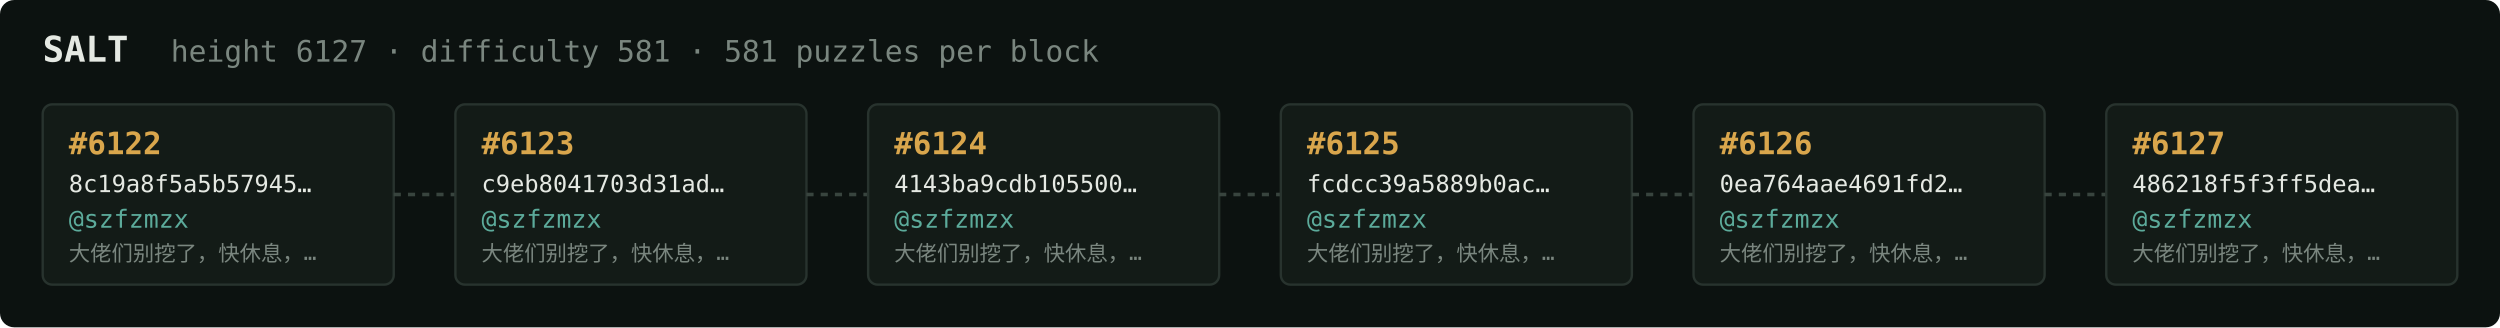
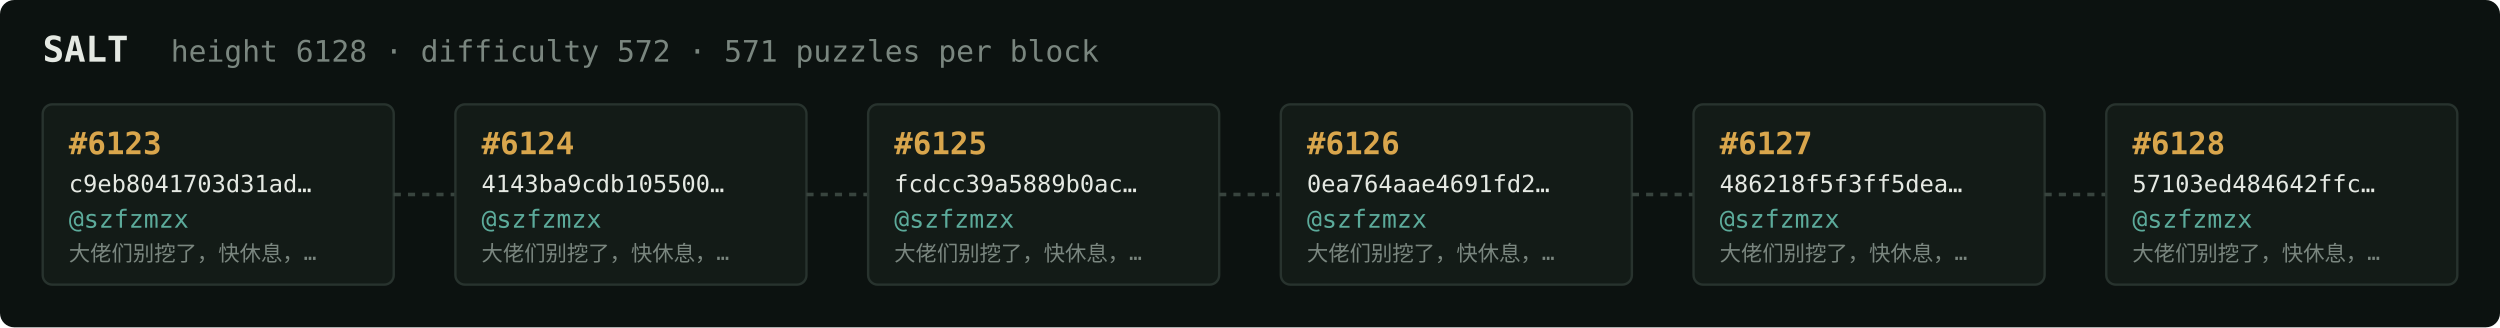
<svg xmlns="http://www.w3.org/2000/svg" width="1054" height="138" viewBox="0 0 1054 138" font-family="ui-monospace,SFMono-Regular,Menlo,monospace">
  <rect fill="#0c1210" width="1054" height="138" rx="6" />
  <text x="18" y="26" fill="#e5e9e3" font-size="15" font-weight="700">SALT</text>
-   <text x="72" y="26" fill="#7a867f" font-size="12.5">height 6127 · difficulty 581 · 581 puzzles per block</text>
+   <text x="72" y="26" fill="#7a867f" font-size="12.5">height 6128 · difficulty 572 · 571 puzzles per block</text>
  <rect x="18" y="44" width="148" height="76" rx="4" fill="#131b17" stroke="#28332e" stroke-width="1" />
-   <text x="29" y="65" fill="#d9a64c" font-size="13" font-weight="700">#6122</text>
-   <text x="29" y="81" fill="#e5e9e3" font-size="10">8c19a8f5a5b57945…</text>
+   <text x="29" y="65" fill="#d9a64c" font-size="13" font-weight="700">#6123</text>
+   <text x="29" y="81" fill="#e5e9e3" font-size="10">c9eb8041703d31ad…</text>
  <text x="29" y="96" fill="#5cab9b" font-size="10.5">@szfzmzx</text>
  <text x="29" y="110" fill="#7a867f" font-size="9">大佬们别挖了，快休息，…</text>
  <line x1="166" y1="82.0" x2="192" y2="82.0" stroke="#38443e" stroke-width="1.5" stroke-dasharray="3 3" />
  <rect x="192" y="44" width="148" height="76" rx="4" fill="#131b17" stroke="#28332e" stroke-width="1" />
-   <text x="203" y="65" fill="#d9a64c" font-size="13" font-weight="700">#6123</text>
-   <text x="203" y="81" fill="#e5e9e3" font-size="10">c9eb8041703d31ad…</text>
+   <text x="203" y="65" fill="#d9a64c" font-size="13" font-weight="700">#6124</text>
+   <text x="203" y="81" fill="#e5e9e3" font-size="10">4143ba9cdb105500…</text>
  <text x="203" y="96" fill="#5cab9b" font-size="10.5">@szfzmzx</text>
  <text x="203" y="110" fill="#7a867f" font-size="9">大佬们别挖了，快休息，…</text>
  <line x1="340" y1="82.0" x2="366" y2="82.0" stroke="#38443e" stroke-width="1.5" stroke-dasharray="3 3" />
  <rect x="366" y="44" width="148" height="76" rx="4" fill="#131b17" stroke="#28332e" stroke-width="1" />
-   <text x="377" y="65" fill="#d9a64c" font-size="13" font-weight="700">#6124</text>
-   <text x="377" y="81" fill="#e5e9e3" font-size="10">4143ba9cdb105500…</text>
+   <text x="377" y="65" fill="#d9a64c" font-size="13" font-weight="700">#6125</text>
+   <text x="377" y="81" fill="#e5e9e3" font-size="10">fcdcc39a5889b0ac…</text>
  <text x="377" y="96" fill="#5cab9b" font-size="10.5">@szfzmzx</text>
  <text x="377" y="110" fill="#7a867f" font-size="9">大佬们别挖了，快休息，…</text>
  <line x1="514" y1="82.0" x2="540" y2="82.0" stroke="#38443e" stroke-width="1.5" stroke-dasharray="3 3" />
  <rect x="540" y="44" width="148" height="76" rx="4" fill="#131b17" stroke="#28332e" stroke-width="1" />
-   <text x="551" y="65" fill="#d9a64c" font-size="13" font-weight="700">#6125</text>
-   <text x="551" y="81" fill="#e5e9e3" font-size="10">fcdcc39a5889b0ac…</text>
+   <text x="551" y="65" fill="#d9a64c" font-size="13" font-weight="700">#6126</text>
+   <text x="551" y="81" fill="#e5e9e3" font-size="10">0ea764aae4691fd2…</text>
  <text x="551" y="96" fill="#5cab9b" font-size="10.5">@szfzmzx</text>
  <text x="551" y="110" fill="#7a867f" font-size="9">大佬们别挖了，快休息，…</text>
  <line x1="688" y1="82.0" x2="714" y2="82.0" stroke="#38443e" stroke-width="1.5" stroke-dasharray="3 3" />
  <rect x="714" y="44" width="148" height="76" rx="4" fill="#131b17" stroke="#28332e" stroke-width="1" />
-   <text x="725" y="65" fill="#d9a64c" font-size="13" font-weight="700">#6126</text>
-   <text x="725" y="81" fill="#e5e9e3" font-size="10">0ea764aae4691fd2…</text>
+   <text x="725" y="65" fill="#d9a64c" font-size="13" font-weight="700">#6127</text>
+   <text x="725" y="81" fill="#e5e9e3" font-size="10">486218f5f3ff5dea…</text>
  <text x="725" y="96" fill="#5cab9b" font-size="10.5">@szfzmzx</text>
  <text x="725" y="110" fill="#7a867f" font-size="9">大佬们别挖了，快休息，…</text>
  <line x1="862" y1="82.0" x2="888" y2="82.0" stroke="#38443e" stroke-width="1.5" stroke-dasharray="3 3" />
  <rect x="888" y="44" width="148" height="76" rx="4" fill="#131b17" stroke="#28332e" stroke-width="1" />
-   <text x="899" y="65" fill="#d9a64c" font-size="13" font-weight="700">#6127</text>
-   <text x="899" y="81" fill="#e5e9e3" font-size="10">486218f5f3ff5dea…</text>
+   <text x="899" y="65" fill="#d9a64c" font-size="13" font-weight="700">#6128</text>
+   <text x="899" y="81" fill="#e5e9e3" font-size="10">57103ed484642ffc…</text>
  <text x="899" y="96" fill="#5cab9b" font-size="10.5">@szfzmzx</text>
  <text x="899" y="110" fill="#7a867f" font-size="9">大佬们别挖了，快休息，…</text>
</svg>
